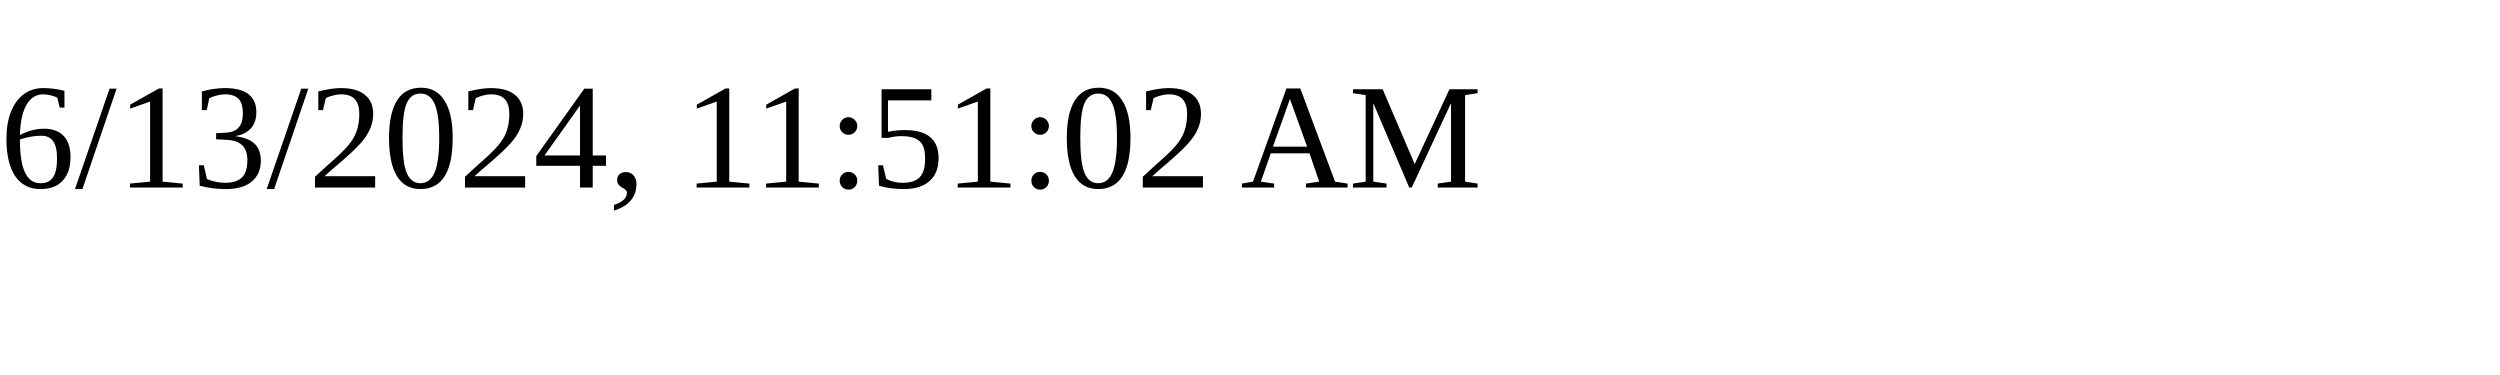
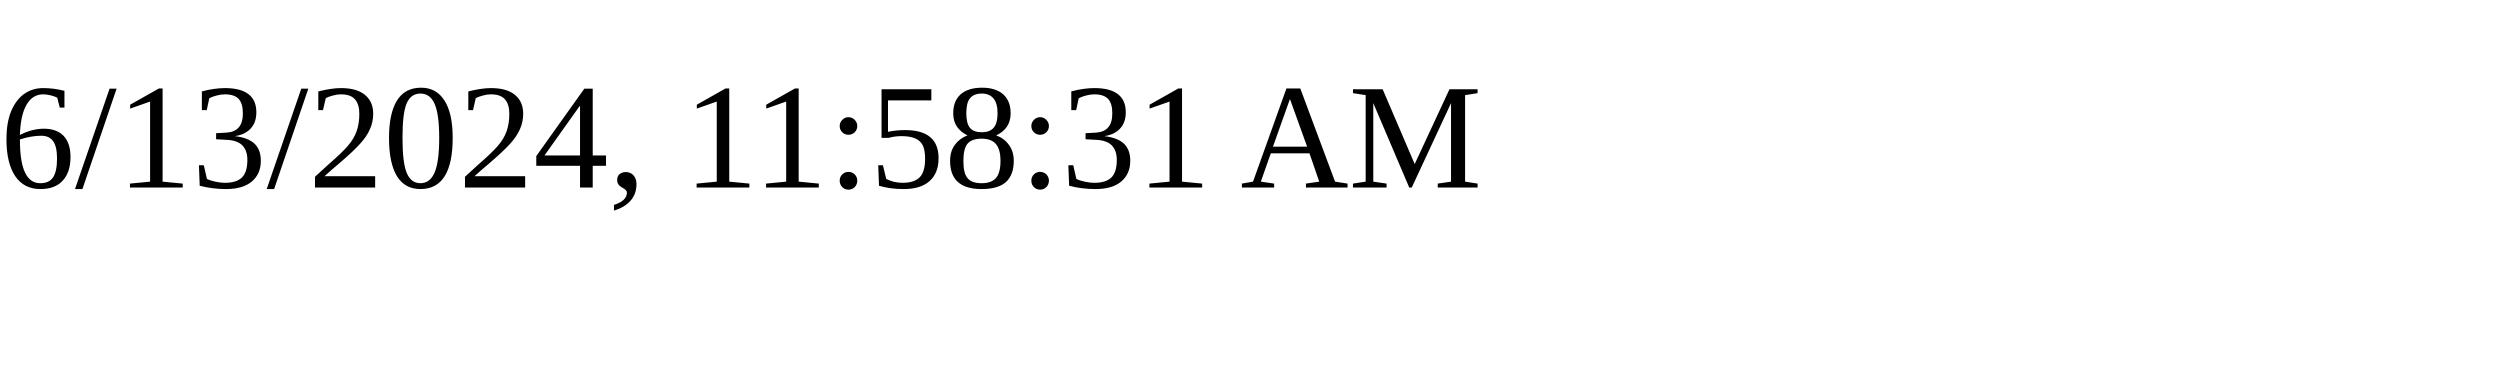
<svg xmlns="http://www.w3.org/2000/svg" height="30" width="200">
-   <text x="0" y="15">6/13/2024, 11:51:02 AM</text>
+   <text x="0" y="15">6/13/2024, 11:58:31 AM</text>
</svg>
